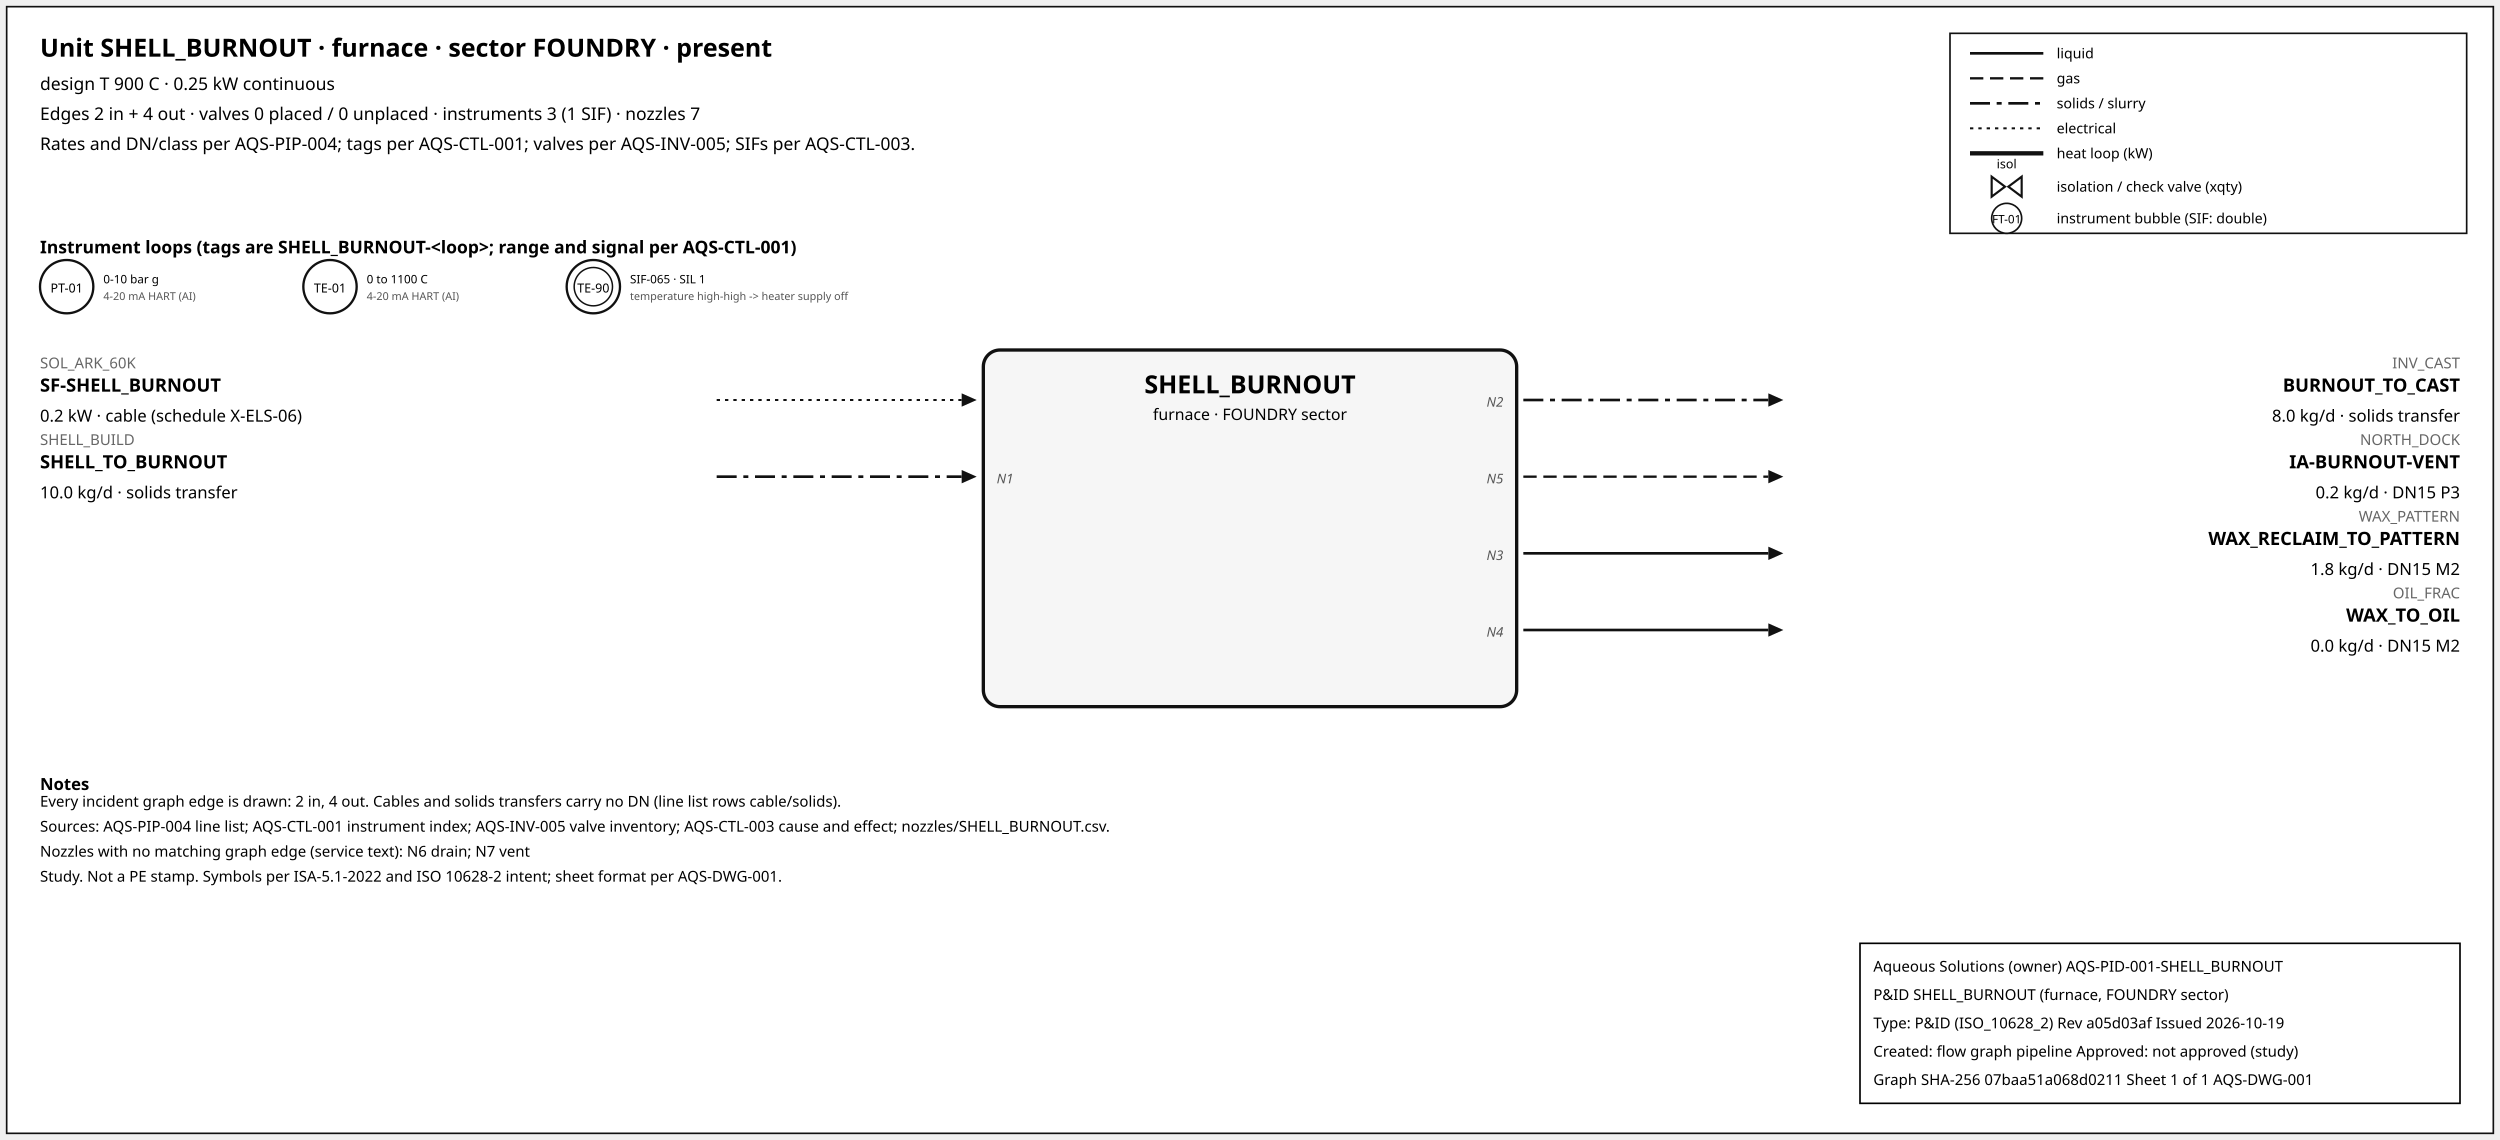
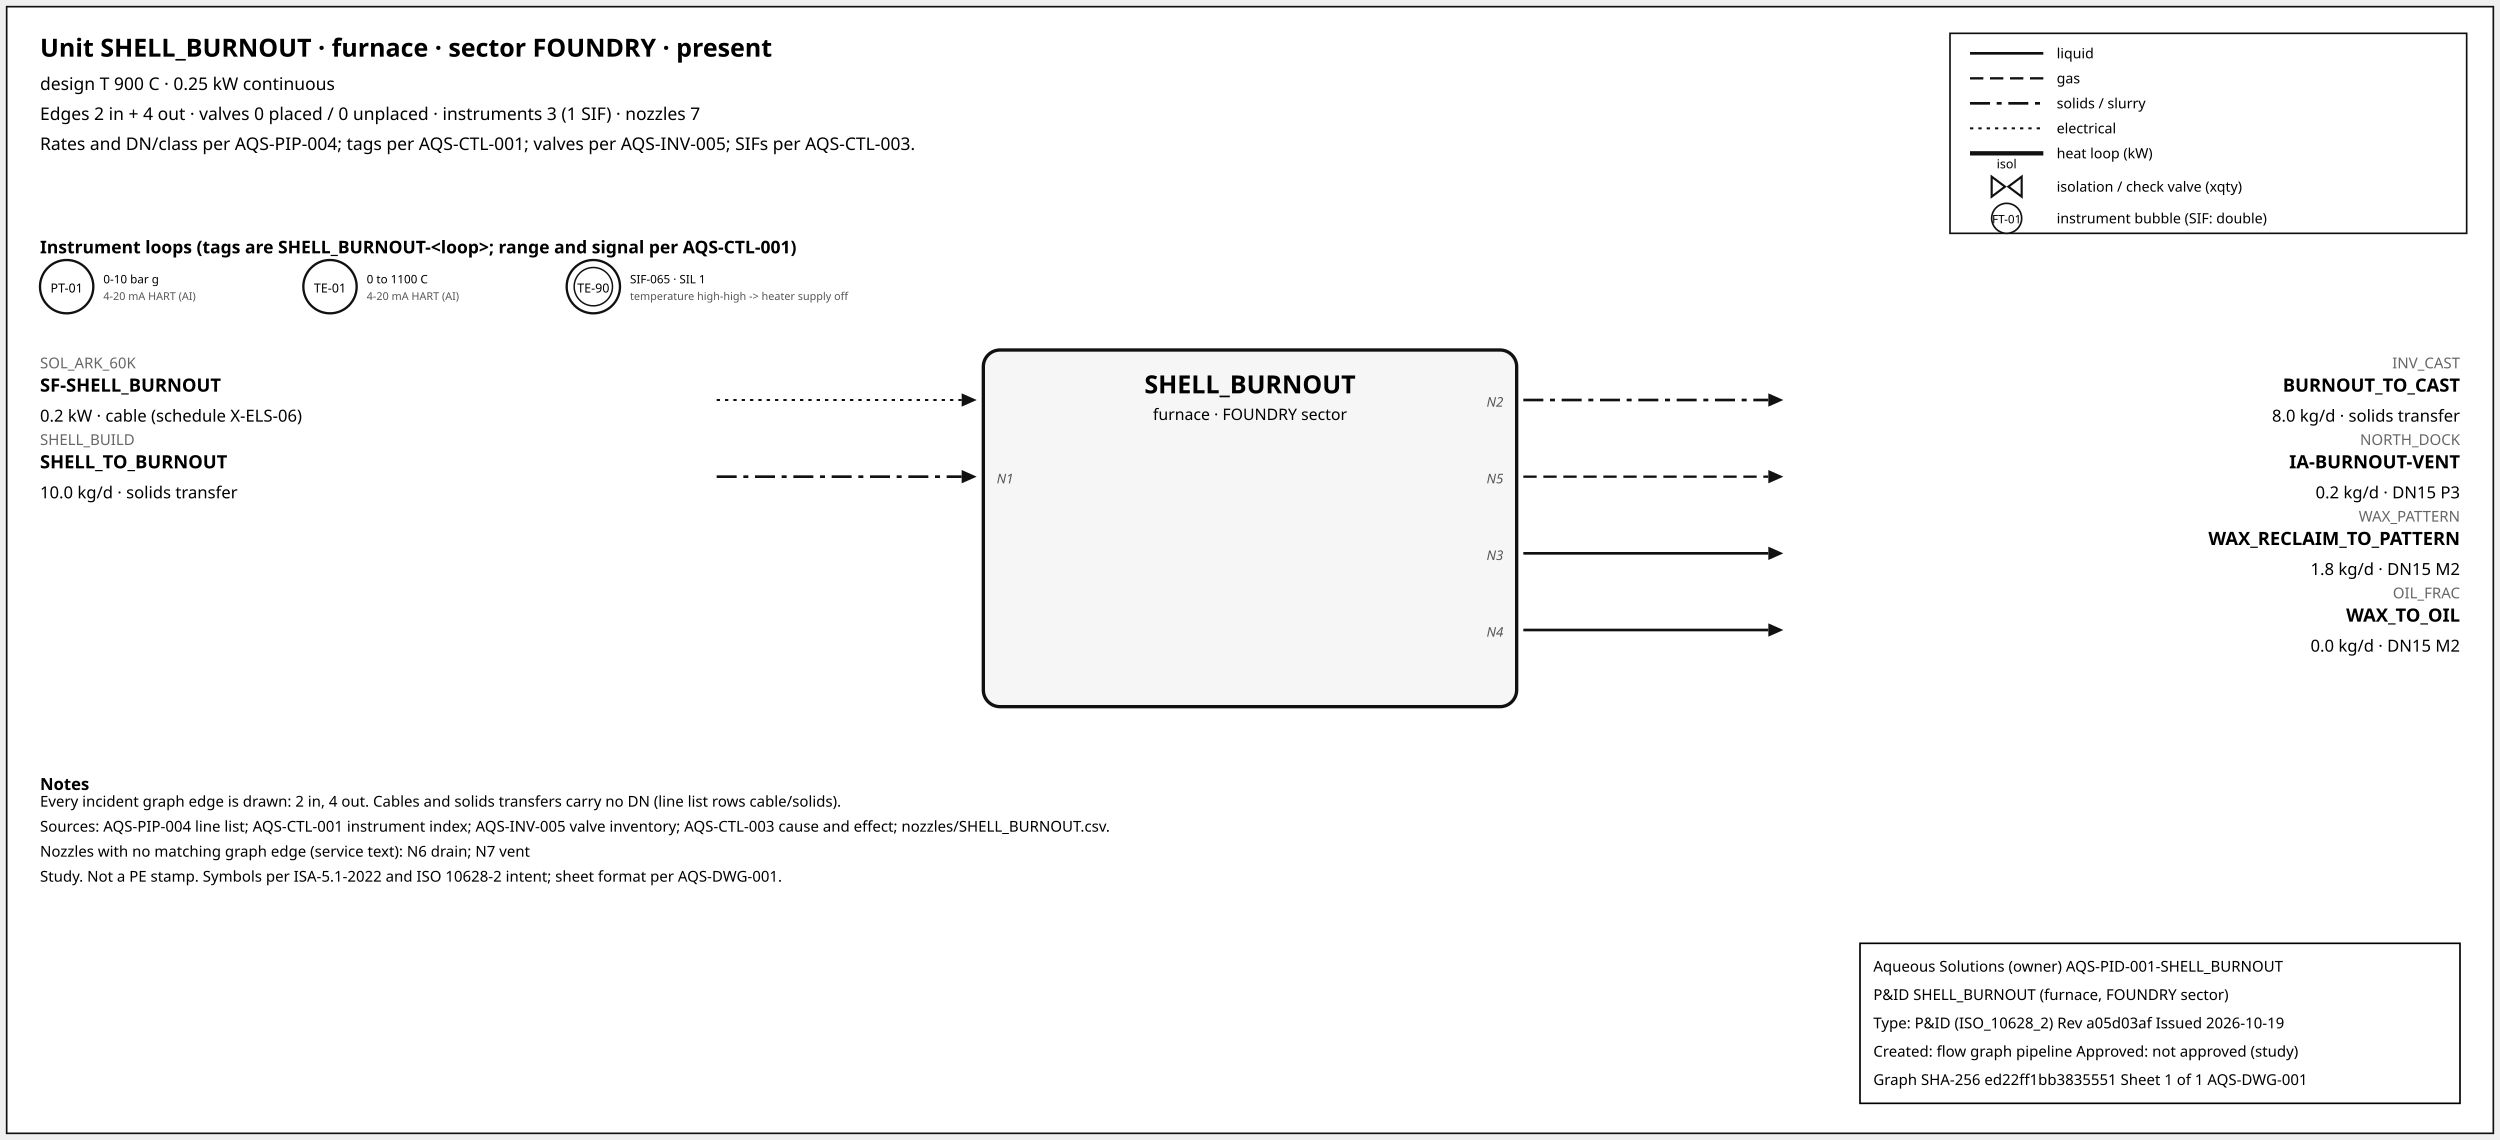
<svg xmlns="http://www.w3.org/2000/svg" width="1500" height="684" font-family="sans-serif">
  <rect x="4" y="4" width="1492" height="676" fill="white" stroke="#111" />
  <text x="24" y="34" font-size="15" font-weight="600">Unit SHELL_BURNOUT · furnace · sector FOUNDRY · present</text>
  <text x="24" y="54" font-size="10.5">design T 900 C · 0.25 kW continuous</text>
  <text x="24" y="72" font-size="10.5">Edges 2 in + 4 out · valves 0 placed / 0 unplaced · instruments 3 (1 SIF) · nozzles 7</text>
  <text x="24" y="90" font-size="10.5">Rates and DN/class per AQS-PIP-004; tags per AQS-CTL-001; valves per AQS-INV-005; SIFs per AQS-CTL-003.</text>
  <rect x="1170" y="20" width="310" height="120" fill="white" stroke="#111" />
  <line x1="1182" y1="32" x2="1226" y2="32" stroke="#111" stroke-width="1.6" />
  <text x="1234" y="35" font-size="8.5">liquid</text>
  <line x1="1182" y1="47" x2="1226" y2="47" stroke="#111" stroke-width="1.4" stroke-dasharray="8,4" />
  <text x="1234" y="50" font-size="8.5">gas</text>
  <line x1="1182" y1="62" x2="1226" y2="62" stroke="#111" stroke-width="1.6" stroke-dasharray="12,4,3,4" />
  <text x="1234" y="65" font-size="8.5">solids / slurry</text>
  <line x1="1182" y1="77" x2="1226" y2="77" stroke="#111" stroke-width="1.2" stroke-dasharray="2,3" />
  <text x="1234" y="80" font-size="8.5">electrical</text>
  <line x1="1182" y1="92" x2="1226" y2="92" stroke="#111" stroke-width="2.6" />
  <text x="1234" y="95" font-size="8.5">heat loop (kW)</text>
  <path d="M 1195.0,106 L 1203.0,112 L 1195.0,118 Z M 1213.0,106 L 1205.0,112 L 1213.0,118 Z" fill="white" stroke="#111" stroke-width="1.3" />
  <text x="1204.0" y="101.0" font-size="7.5" text-anchor="middle">isol</text>
  <text x="1234" y="115" font-size="8.5">isolation / check valve (xqty)</text>
  <circle cx="1204" cy="131" r="9" fill="white" stroke="#111" />
  <text x="1204" y="134" font-size="7" text-anchor="middle">FT-01</text>
  <text x="1234" y="134" font-size="8.5">instrument bubble (SIF: double)</text>
  <text x="24" y="152" font-size="10.5" font-weight="600">Instrument loops (tags are SHELL_BURNOUT-&lt;loop&gt;; range and signal per AQS-CTL-001)</text>
  <circle cx="40" cy="172" r="16" fill="white" stroke="#111" stroke-width="1.4" />
  <text x="40" y="175.5" font-size="7.5" text-anchor="middle">PT-01</text>
  <text x="62" y="170" font-size="7">0-10 bar g</text>
  <text x="62" y="180" font-size="6.5" fill="#555">4-20 mA HART (AI)</text>
  <circle cx="198" cy="172" r="16" fill="white" stroke="#111" stroke-width="1.4" />
  <text x="198" y="175.5" font-size="7.5" text-anchor="middle">TE-01</text>
  <text x="220" y="170" font-size="7">0 to 1100 C</text>
  <text x="220" y="180" font-size="6.5" fill="#555">4-20 mA HART (AI)</text>
  <circle cx="356" cy="172" r="16" fill="white" stroke="#111" stroke-width="1.4" />
  <circle cx="356" cy="172" r="11.5" fill="none" stroke="#111" stroke-width="0.9" />
  <text x="356" y="175.5" font-size="7.5" text-anchor="middle">TE-90</text>
  <text x="378" y="170" font-size="7">SIF-065 · SIL 1</text>
  <text x="378" y="180" font-size="6.5" fill="#555">temperature high-high -&gt; heater supply off</text>
  <rect x="590" y="210" width="320" height="214" rx="10" fill="#f6f6f6" stroke="#111" stroke-width="2" />
  <text x="750.0" y="236" font-size="15" font-weight="700" text-anchor="middle">SHELL_BURNOUT</text>
  <text x="750.0" y="252" font-size="9.5" text-anchor="middle">furnace · FOUNDRY sector</text>
  <line x1="430" y1="240" x2="577" y2="240" stroke="#111" stroke-width="1.2" stroke-dasharray="2,3" class="edge-in" />
  <polygon points="586,240 577,236 577,244" fill="#111" />
  <text x="24" y="221" font-size="9" fill="#666" text-anchor="start">SOL_ARK_60K</text>
  <text x="24" y="235" font-size="11" font-weight="600" text-anchor="start">SF-SHELL_BURNOUT</text>
  <text x="24" y="253" font-size="10" text-anchor="start">0.2 kW · cable (schedule X-ELS-06)</text>
  <line x1="430" y1="286" x2="577" y2="286" stroke="#111" stroke-width="1.6" stroke-dasharray="12,4,3,4" class="edge-in" />
  <polygon points="586,286 577,282 577,290" fill="#111" />
  <text x="24" y="267" font-size="9" fill="#666" text-anchor="start">SHELL_BUILD</text>
  <text x="24" y="281" font-size="11" font-weight="600" text-anchor="start">SHELL_TO_BURNOUT</text>
  <text x="24" y="299" font-size="10" text-anchor="start">10.0 kg/d · solids transfer</text>
  <text x="598" y="290" font-size="8" font-style="italic" fill="#555" text-anchor="start">N1</text>
  <line x1="914" y1="240" x2="1061" y2="240" stroke="#111" stroke-width="1.6" stroke-dasharray="12,4,3,4" class="edge-out" />
  <polygon points="1070,240 1061,236 1061,244" fill="#111" />
  <text x="1476" y="221" font-size="9" fill="#666" text-anchor="end">INV_CAST</text>
  <text x="1476" y="235" font-size="11" font-weight="600" text-anchor="end">BURNOUT_TO_CAST</text>
  <text x="1476" y="253" font-size="10" text-anchor="end">8.0 kg/d · solids transfer</text>
  <text x="902" y="244" font-size="8" font-style="italic" fill="#555" text-anchor="end">N2</text>
  <line x1="914" y1="286" x2="1061" y2="286" stroke="#111" stroke-width="1.4" stroke-dasharray="8,4" class="edge-out" />
  <polygon points="1070,286 1061,282 1061,290" fill="#111" />
  <text x="1476" y="267" font-size="9" fill="#666" text-anchor="end">NORTH_DOCK</text>
  <text x="1476" y="281" font-size="11" font-weight="600" text-anchor="end">IA-BURNOUT-VENT</text>
  <text x="1476" y="299" font-size="10" text-anchor="end">0.2 kg/d · DN15 P3</text>
  <text x="902" y="290" font-size="8" font-style="italic" fill="#555" text-anchor="end">N5</text>
  <line x1="914" y1="332" x2="1061" y2="332" stroke="#111" stroke-width="1.6" class="edge-out" />
  <polygon points="1070,332 1061,328 1061,336" fill="#111" />
  <text x="1476" y="313" font-size="9" fill="#666" text-anchor="end">WAX_PATTERN</text>
  <text x="1476" y="327" font-size="11" font-weight="600" text-anchor="end">WAX_RECLAIM_TO_PATTERN</text>
  <text x="1476" y="345" font-size="10" text-anchor="end">1.8 kg/d · DN15 M2</text>
  <text x="902" y="336" font-size="8" font-style="italic" fill="#555" text-anchor="end">N3</text>
  <line x1="914" y1="378" x2="1061" y2="378" stroke="#111" stroke-width="1.6" class="edge-out" />
  <polygon points="1070,378 1061,374 1061,382" fill="#111" />
  <text x="1476" y="359" font-size="9" fill="#666" text-anchor="end">OIL_FRAC</text>
  <text x="1476" y="373" font-size="11" font-weight="600" text-anchor="end">WAX_TO_OIL</text>
  <text x="1476" y="391" font-size="10" text-anchor="end">0.0 kg/d · DN15 M2</text>
  <text x="902" y="382" font-size="8" font-style="italic" fill="#555" text-anchor="end">N4</text>
  <text x="24" y="474" font-size="10" font-weight="600">Notes</text>
  <text x="24" y="484" font-size="9">Every incident graph edge is drawn: 2 in, 4 out. Cables and solids transfers carry no DN (line list rows cable/solids).</text>
  <text x="24" y="499" font-size="9">Sources: AQS-PIP-004 line list; AQS-CTL-001 instrument index; AQS-INV-005 valve inventory; AQS-CTL-003 cause and effect; nozzles/SHELL_BURNOUT.csv.</text>
  <text x="24" y="514" font-size="9">Nozzles with no matching graph edge (service text): N6 drain; N7 vent</text>
  <text x="24" y="529" font-size="9">Study. Not a PE stamp. Symbols per ISA-5.1-2022 and ISO 10628-2 intent; sheet format per AQS-DWG-001.</text>
  <g id="aqs-title-block">
    <rect x="1116" y="566" width="360" height="96" fill="white" stroke="black" stroke-width="1" />
    <text x="1124" y="583" font-size="9">Aqueous Solutions (owner)   AQS-PID-001-SHELL_BURNOUT</text>
    <text x="1124" y="600" font-size="9">P&amp;ID SHELL_BURNOUT (furnace, FOUNDRY sector)</text>
    <text x="1124" y="617" font-size="9">Type: P&amp;ID (ISO_10628_2)   Rev a05d03af   Issued 2026-10-19</text>
    <text x="1124" y="634" font-size="9">Created: flow graph pipeline   Approved: not approved (study)</text>
-     <text x="1124" y="651" font-size="9">Graph SHA-256 07baa51a068d0211   Sheet 1 of 1   AQS-DWG-001</text>
+     <text x="1124" y="651" font-size="9">Graph SHA-256 ed22ff1bb3835551   Sheet 1 of 1   AQS-DWG-001</text>
  </g>
</svg>
